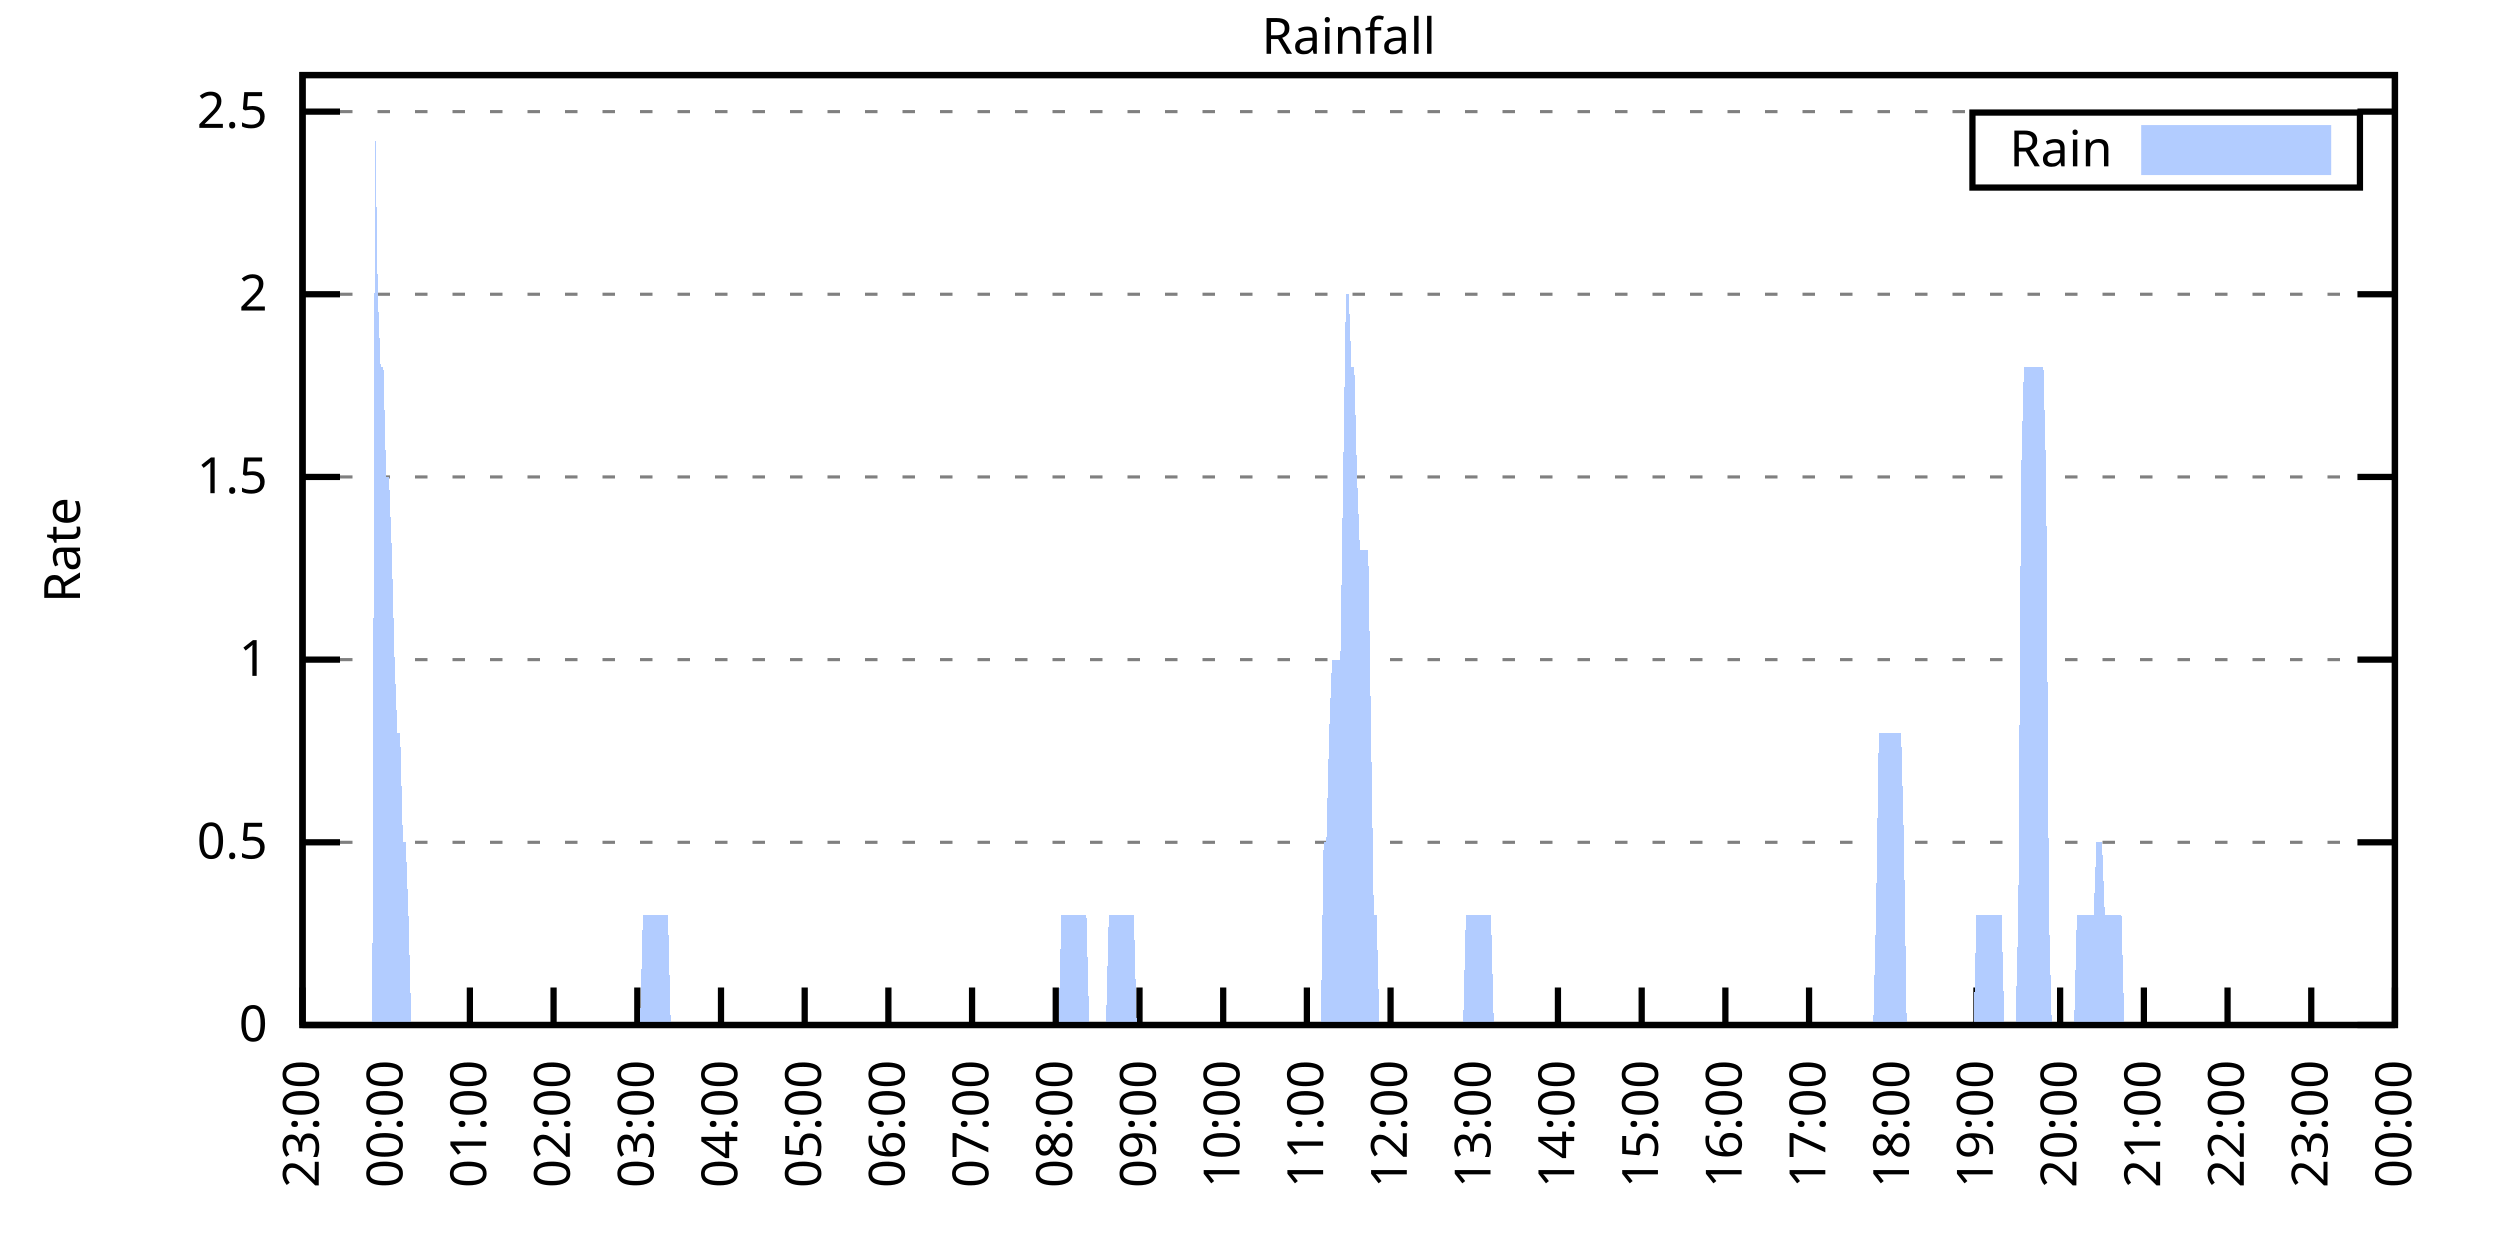
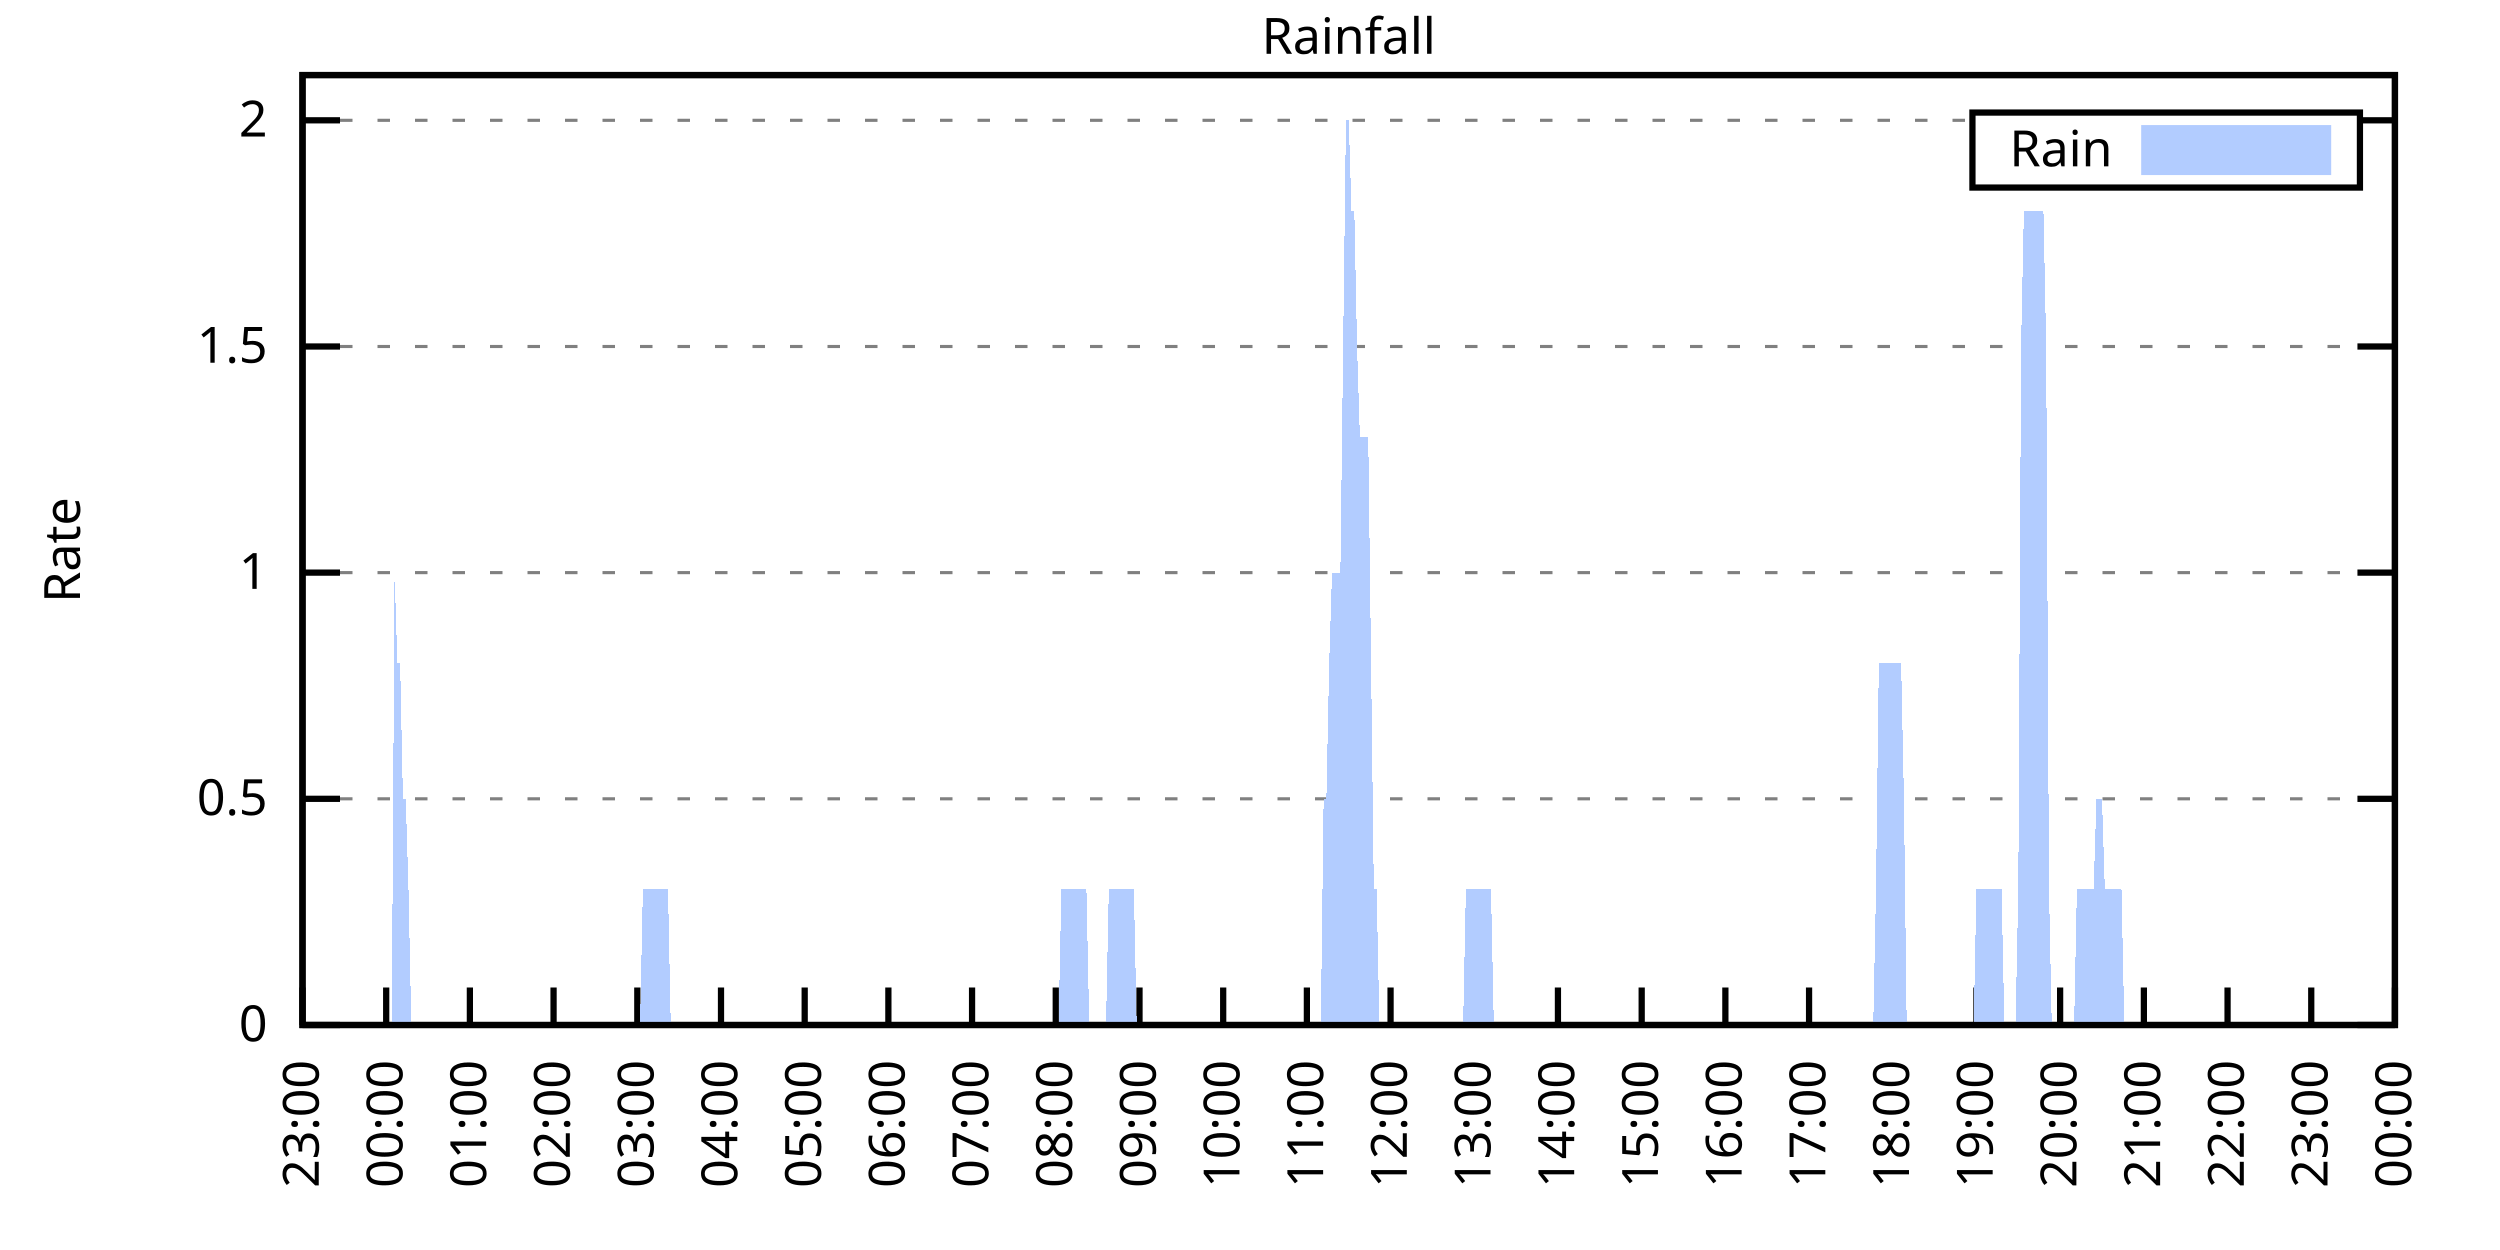
<svg xmlns="http://www.w3.org/2000/svg" xmlns:xlink="http://www.w3.org/1999/xlink" width="400" height="200" viewBox="0 0 400 200">
  <g id="gnuplot_canvas">
    <rect x="0" y="0" width="400" height="200" fill="none" />
    <defs>
      <circle id="gpDot" r="0.5" stroke-width="0.5" stroke="currentColor" />
      <path id="gpPt0" stroke-width="0.333" stroke="currentColor" d="M-1,0 h2 M0,-1 v2" />
      <path id="gpPt1" stroke-width="0.333" stroke="currentColor" d="M-1,-1 L1,1 M1,-1 L-1,1" />
      <path id="gpPt2" stroke-width="0.333" stroke="currentColor" d="M-1,0 L1,0 M0,-1 L0,1 M-1,-1 L1,1 M-1,1 L1,-1" />
      <rect id="gpPt3" stroke-width="0.333" stroke="currentColor" x="-1" y="-1" width="2" height="2" />
      <rect id="gpPt4" stroke-width="0.333" stroke="currentColor" fill="currentColor" x="-1" y="-1" width="2" height="2" />
      <circle id="gpPt5" stroke-width="0.333" stroke="currentColor" cx="0" cy="0" r="1" />
      <use xlink:href="#gpPt5" id="gpPt6" fill="currentColor" stroke="none" />
      <path id="gpPt7" stroke-width="0.333" stroke="currentColor" d="M0,-1.33 L-1.33,0.67 L1.33,0.67 z" />
      <use xlink:href="#gpPt7" id="gpPt8" fill="currentColor" stroke="none" />
      <use xlink:href="#gpPt7" id="gpPt9" stroke="currentColor" transform="rotate(180)" />
      <use xlink:href="#gpPt9" id="gpPt10" fill="currentColor" stroke="none" />
      <use xlink:href="#gpPt3" id="gpPt11" stroke="currentColor" transform="rotate(45)" />
      <use xlink:href="#gpPt11" id="gpPt12" fill="currentColor" stroke="none" />
      <path id="gpPt13" stroke-width="0.333" stroke="currentColor" d="M0,1.330 L1.265,0.411 L0.782,-1.067 L-0.782,-1.076 L-1.265,0.411 z" />
      <use xlink:href="#gpPt13" id="gpPt14" fill="currentColor" stroke="none" />
      <filter id="textbox" filterUnits="objectBoundingBox" x="0" y="0" height="1" width="1">
        <feFlood flood-color="white" flood-opacity="1" result="bgnd" />
        <feComposite in="SourceGraphic" in2="bgnd" operator="atop" />
      </filter>
      <filter id="greybox" filterUnits="objectBoundingBox" x="0" y="0" height="1" width="1">
        <feFlood flood-color="lightgrey" flood-opacity="1" result="grey" />
        <feComposite in="SourceGraphic" in2="grey" operator="atop" />
      </filter>
    </defs>
    <g fill="none" color="white" stroke="currentColor" stroke-width="1.00" stroke-linecap="butt" stroke-linejoin="miter">
</g>
    <g fill="none" color="black" stroke="currentColor" stroke-width="1.00" stroke-linecap="butt" stroke-linejoin="miter">
      <g stroke="none" shape-rendering="crispEdges">
        <polygon fill="rgb(255, 255, 255)" points="48.40,164.00 383.18,164.00 383.18,12.02 48.40,12.02 " />
      </g>
    </g>
    <g fill="none" color="black" stroke="currentColor" stroke-width="1.00" stroke-linecap="butt" stroke-linejoin="miter">
</g>
    <g fill="none" color="black" stroke="black" stroke-width="0.50" stroke-linecap="butt" stroke-linejoin="miter">
</g>
    <g fill="none" color="gray" stroke="currentColor" stroke-width="0.50" stroke-linecap="butt" stroke-linejoin="miter">
      <path stroke="gray" stroke-dasharray="2,4" class="gridline" d="M48.40,164.00 L383.19,164.00  " />
    </g>
    <g fill="none" color="gray" stroke="gray" stroke-width="1.00" stroke-linecap="butt" stroke-linejoin="miter">
</g>
    <g fill="none" color="black" stroke="currentColor" stroke-width="1.00" stroke-linecap="butt" stroke-linejoin="miter">
      <path stroke="black" d="M48.40,164.00 L54.40,164.00 M383.19,164.00 L377.19,164.00  " />
      <g transform="translate(42.80,166.60)" stroke="none" fill="black" font-family="Sans" font-size="8.00" text-anchor="end">
        <text>
          <tspan font-family="Sans"> 0</tspan>
        </text>
      </g>
    </g>
    <g fill="none" color="black" stroke="currentColor" stroke-width="1.00" stroke-linecap="butt" stroke-linejoin="miter">
</g>
    <g fill="none" color="black" stroke="black" stroke-width="0.50" stroke-linecap="butt" stroke-linejoin="miter">
</g>
    <g fill="none" color="gray" stroke="currentColor" stroke-width="0.50" stroke-linecap="butt" stroke-linejoin="miter">
-       <path stroke="gray" stroke-dasharray="2,4" class="gridline" d="M48.40,134.77 L383.19,134.77  " />
-     </g>
-     <g fill="none" color="gray" stroke="gray" stroke-width="1.00" stroke-linecap="butt" stroke-linejoin="miter">
- </g>
-     <g fill="none" color="black" stroke="currentColor" stroke-width="1.00" stroke-linecap="butt" stroke-linejoin="miter">
-       <path stroke="black" d="M48.40,134.77 L54.40,134.77 M383.19,134.77 L377.19,134.77  " />
-       <g transform="translate(42.80,137.37)" stroke="none" fill="black" font-family="Sans" font-size="8.00" text-anchor="end">
+       <path stroke="gray" stroke-dasharray="2,4" class="gridline" d="M48.40,127.81 L383.19,127.81  " />
+     </g>
+     <g fill="none" color="gray" stroke="gray" stroke-width="1.00" stroke-linecap="butt" stroke-linejoin="miter">
+ </g>
+     <g fill="none" color="black" stroke="currentColor" stroke-width="1.00" stroke-linecap="butt" stroke-linejoin="miter">
+       <path stroke="black" d="M48.40,127.81 L54.40,127.81 M383.19,127.81 L377.19,127.81  " />
+       <g transform="translate(42.80,130.41)" stroke="none" fill="black" font-family="Sans" font-size="8.00" text-anchor="end">
        <text>
          <tspan font-family="Sans"> 0.5</tspan>
        </text>
      </g>
    </g>
    <g fill="none" color="black" stroke="currentColor" stroke-width="1.00" stroke-linecap="butt" stroke-linejoin="miter">
</g>
    <g fill="none" color="black" stroke="black" stroke-width="0.50" stroke-linecap="butt" stroke-linejoin="miter">
</g>
    <g fill="none" color="gray" stroke="currentColor" stroke-width="0.50" stroke-linecap="butt" stroke-linejoin="miter">
-       <path stroke="gray" stroke-dasharray="2,4" class="gridline" d="M48.40,105.54 L383.19,105.54  " />
-     </g>
-     <g fill="none" color="gray" stroke="gray" stroke-width="1.00" stroke-linecap="butt" stroke-linejoin="miter">
- </g>
-     <g fill="none" color="black" stroke="currentColor" stroke-width="1.00" stroke-linecap="butt" stroke-linejoin="miter">
-       <path stroke="black" d="M48.40,105.54 L54.40,105.54 M383.19,105.54 L377.19,105.54  " />
-       <g transform="translate(42.80,108.14)" stroke="none" fill="black" font-family="Sans" font-size="8.00" text-anchor="end">
+       <path stroke="gray" stroke-dasharray="2,4" class="gridline" d="M48.40,91.62 L383.19,91.62  " />
+     </g>
+     <g fill="none" color="gray" stroke="gray" stroke-width="1.00" stroke-linecap="butt" stroke-linejoin="miter">
+ </g>
+     <g fill="none" color="black" stroke="currentColor" stroke-width="1.00" stroke-linecap="butt" stroke-linejoin="miter">
+       <path stroke="black" d="M48.40,91.62 L54.40,91.62 M383.19,91.62 L377.19,91.62  " />
+       <g transform="translate(42.80,94.22)" stroke="none" fill="black" font-family="Sans" font-size="8.00" text-anchor="end">
        <text>
          <tspan font-family="Sans"> 1</tspan>
        </text>
      </g>
    </g>
    <g fill="none" color="black" stroke="currentColor" stroke-width="1.00" stroke-linecap="butt" stroke-linejoin="miter">
</g>
    <g fill="none" color="black" stroke="black" stroke-width="0.50" stroke-linecap="butt" stroke-linejoin="miter">
</g>
    <g fill="none" color="gray" stroke="currentColor" stroke-width="0.50" stroke-linecap="butt" stroke-linejoin="miter">
-       <path stroke="gray" stroke-dasharray="2,4" class="gridline" d="M48.40,76.31 L383.19,76.31  " />
-     </g>
-     <g fill="none" color="gray" stroke="gray" stroke-width="1.00" stroke-linecap="butt" stroke-linejoin="miter">
- </g>
-     <g fill="none" color="black" stroke="currentColor" stroke-width="1.00" stroke-linecap="butt" stroke-linejoin="miter">
-       <path stroke="black" d="M48.40,76.31 L54.40,76.31 M383.19,76.31 L377.19,76.31  " />
-       <g transform="translate(42.80,78.91)" stroke="none" fill="black" font-family="Sans" font-size="8.00" text-anchor="end">
+       <path stroke="gray" stroke-dasharray="2,4" class="gridline" d="M48.40,55.44 L383.19,55.44  " />
+     </g>
+     <g fill="none" color="gray" stroke="gray" stroke-width="1.00" stroke-linecap="butt" stroke-linejoin="miter">
+ </g>
+     <g fill="none" color="black" stroke="currentColor" stroke-width="1.00" stroke-linecap="butt" stroke-linejoin="miter">
+       <path stroke="black" d="M48.40,55.44 L54.40,55.44 M383.19,55.44 L377.19,55.44  " />
+       <g transform="translate(42.80,58.04)" stroke="none" fill="black" font-family="Sans" font-size="8.00" text-anchor="end">
        <text>
          <tspan font-family="Sans"> 1.5</tspan>
        </text>
      </g>
    </g>
    <g fill="none" color="black" stroke="currentColor" stroke-width="1.00" stroke-linecap="butt" stroke-linejoin="miter">
</g>
    <g fill="none" color="black" stroke="black" stroke-width="0.50" stroke-linecap="butt" stroke-linejoin="miter">
</g>
    <g fill="none" color="gray" stroke="currentColor" stroke-width="0.50" stroke-linecap="butt" stroke-linejoin="miter">
-       <path stroke="gray" stroke-dasharray="2,4" class="gridline" d="M48.40,47.08 L383.19,47.08  " />
-     </g>
-     <g fill="none" color="gray" stroke="gray" stroke-width="1.00" stroke-linecap="butt" stroke-linejoin="miter">
- </g>
-     <g fill="none" color="black" stroke="currentColor" stroke-width="1.00" stroke-linecap="butt" stroke-linejoin="miter">
-       <path stroke="black" d="M48.40,47.08 L54.40,47.08 M383.19,47.08 L377.19,47.08  " />
-       <g transform="translate(42.80,49.68)" stroke="none" fill="black" font-family="Sans" font-size="8.00" text-anchor="end">
+       <path stroke="gray" stroke-dasharray="2,4" class="gridline" d="M48.40,19.25 L315.59,19.25 M377.59,19.25 L383.19,19.25  " />
+     </g>
+     <g fill="none" color="gray" stroke="gray" stroke-width="1.00" stroke-linecap="butt" stroke-linejoin="miter">
+ </g>
+     <g fill="none" color="black" stroke="currentColor" stroke-width="1.00" stroke-linecap="butt" stroke-linejoin="miter">
+       <path stroke="black" d="M48.40,19.25 L54.40,19.25 M383.19,19.25 L377.19,19.25  " />
+       <g transform="translate(42.80,21.85)" stroke="none" fill="black" font-family="Sans" font-size="8.00" text-anchor="end">
        <text>
          <tspan font-family="Sans"> 2</tspan>
-         </text>
-       </g>
-     </g>
-     <g fill="none" color="black" stroke="currentColor" stroke-width="1.00" stroke-linecap="butt" stroke-linejoin="miter">
- </g>
-     <g fill="none" color="black" stroke="black" stroke-width="0.50" stroke-linecap="butt" stroke-linejoin="miter">
- </g>
-     <g fill="none" color="gray" stroke="currentColor" stroke-width="0.50" stroke-linecap="butt" stroke-linejoin="miter">
-       <path stroke="gray" stroke-dasharray="2,4" class="gridline" d="M48.40,17.86 L383.19,17.86  " />
-     </g>
-     <g fill="none" color="gray" stroke="gray" stroke-width="1.00" stroke-linecap="butt" stroke-linejoin="miter">
- </g>
-     <g fill="none" color="black" stroke="currentColor" stroke-width="1.00" stroke-linecap="butt" stroke-linejoin="miter">
-       <path stroke="black" d="M48.40,17.86 L54.40,17.86 M383.19,17.86 L377.19,17.86  " />
-       <g transform="translate(42.80,20.46)" stroke="none" fill="black" font-family="Sans" font-size="8.00" text-anchor="end">
-         <text>
-           <tspan font-family="Sans"> 2.5</tspan>
        </text>
      </g>
    </g>
    <g fill="none" color="black" stroke="currentColor" stroke-width="1.00" stroke-linecap="butt" stroke-linejoin="miter">
      <path stroke="black" d="M48.40,164.00 L48.40,158.00  " />
      <g transform="translate(51.00,169.60) rotate(270.00)" stroke="none" fill="black" font-family="Sans" font-size="8.00" text-anchor="end">
        <text>
          <tspan font-family="Sans">23:00</tspan>
        </text>
      </g>
    </g>
    <g fill="none" color="black" stroke="currentColor" stroke-width="1.00" stroke-linecap="butt" stroke-linejoin="miter">
      <path stroke="black" d="M61.79,164.00 L61.79,158.00  " />
      <g transform="translate(64.39,169.60) rotate(270.00)" stroke="none" fill="black" font-family="Sans" font-size="8.00" text-anchor="end">
        <text>
          <tspan font-family="Sans">00:00</tspan>
        </text>
      </g>
    </g>
    <g fill="none" color="black" stroke="currentColor" stroke-width="1.00" stroke-linecap="butt" stroke-linejoin="miter">
      <path stroke="black" d="M75.18,164.00 L75.18,158.00  " />
      <g transform="translate(77.78,169.60) rotate(270.00)" stroke="none" fill="black" font-family="Sans" font-size="8.00" text-anchor="end">
        <text>
          <tspan font-family="Sans">01:00</tspan>
        </text>
      </g>
    </g>
    <g fill="none" color="black" stroke="currentColor" stroke-width="1.00" stroke-linecap="butt" stroke-linejoin="miter">
      <path stroke="black" d="M88.57,164.00 L88.57,158.00  " />
      <g transform="translate(91.17,169.60) rotate(270.00)" stroke="none" fill="black" font-family="Sans" font-size="8.00" text-anchor="end">
        <text>
          <tspan font-family="Sans">02:00</tspan>
        </text>
      </g>
    </g>
    <g fill="none" color="black" stroke="currentColor" stroke-width="1.00" stroke-linecap="butt" stroke-linejoin="miter">
      <path stroke="black" d="M101.97,164.00 L101.97,158.00  " />
      <g transform="translate(104.57,169.60) rotate(270.00)" stroke="none" fill="black" font-family="Sans" font-size="8.00" text-anchor="end">
        <text>
          <tspan font-family="Sans">03:00</tspan>
        </text>
      </g>
    </g>
    <g fill="none" color="black" stroke="currentColor" stroke-width="1.00" stroke-linecap="butt" stroke-linejoin="miter">
      <path stroke="black" d="M115.36,164.00 L115.36,158.00  " />
      <g transform="translate(117.96,169.60) rotate(270.00)" stroke="none" fill="black" font-family="Sans" font-size="8.00" text-anchor="end">
        <text>
          <tspan font-family="Sans">04:00</tspan>
        </text>
      </g>
    </g>
    <g fill="none" color="black" stroke="currentColor" stroke-width="1.00" stroke-linecap="butt" stroke-linejoin="miter">
      <path stroke="black" d="M128.75,164.00 L128.75,158.00  " />
      <g transform="translate(131.35,169.60) rotate(270.00)" stroke="none" fill="black" font-family="Sans" font-size="8.00" text-anchor="end">
        <text>
          <tspan font-family="Sans">05:00</tspan>
        </text>
      </g>
    </g>
    <g fill="none" color="black" stroke="currentColor" stroke-width="1.00" stroke-linecap="butt" stroke-linejoin="miter">
      <path stroke="black" d="M142.14,164.00 L142.14,158.00  " />
      <g transform="translate(144.74,169.60) rotate(270.00)" stroke="none" fill="black" font-family="Sans" font-size="8.00" text-anchor="end">
        <text>
          <tspan font-family="Sans">06:00</tspan>
        </text>
      </g>
    </g>
    <g fill="none" color="black" stroke="currentColor" stroke-width="1.00" stroke-linecap="butt" stroke-linejoin="miter">
      <path stroke="black" d="M155.53,164.00 L155.53,158.00  " />
      <g transform="translate(158.13,169.60) rotate(270.00)" stroke="none" fill="black" font-family="Sans" font-size="8.00" text-anchor="end">
        <text>
          <tspan font-family="Sans">07:00</tspan>
        </text>
      </g>
    </g>
    <g fill="none" color="black" stroke="currentColor" stroke-width="1.00" stroke-linecap="butt" stroke-linejoin="miter">
      <path stroke="black" d="M168.92,164.00 L168.92,158.00  " />
      <g transform="translate(171.52,169.60) rotate(270.00)" stroke="none" fill="black" font-family="Sans" font-size="8.00" text-anchor="end">
        <text>
          <tspan font-family="Sans">08:00</tspan>
        </text>
      </g>
    </g>
    <g fill="none" color="black" stroke="currentColor" stroke-width="1.00" stroke-linecap="butt" stroke-linejoin="miter">
      <path stroke="black" d="M182.32,164.00 L182.32,158.00  " />
      <g transform="translate(184.92,169.60) rotate(270.00)" stroke="none" fill="black" font-family="Sans" font-size="8.00" text-anchor="end">
        <text>
          <tspan font-family="Sans">09:00</tspan>
        </text>
      </g>
    </g>
    <g fill="none" color="black" stroke="currentColor" stroke-width="1.00" stroke-linecap="butt" stroke-linejoin="miter">
      <path stroke="black" d="M195.71,164.00 L195.71,158.00  " />
      <g transform="translate(198.31,169.60) rotate(270.00)" stroke="none" fill="black" font-family="Sans" font-size="8.00" text-anchor="end">
        <text>
          <tspan font-family="Sans">10:00</tspan>
        </text>
      </g>
    </g>
    <g fill="none" color="black" stroke="currentColor" stroke-width="1.00" stroke-linecap="butt" stroke-linejoin="miter">
      <path stroke="black" d="M209.10,164.00 L209.10,158.00  " />
      <g transform="translate(211.70,169.60) rotate(270.00)" stroke="none" fill="black" font-family="Sans" font-size="8.00" text-anchor="end">
        <text>
          <tspan font-family="Sans">11:00</tspan>
        </text>
      </g>
    </g>
    <g fill="none" color="black" stroke="currentColor" stroke-width="1.00" stroke-linecap="butt" stroke-linejoin="miter">
      <path stroke="black" d="M222.49,164.00 L222.49,158.00  " />
      <g transform="translate(225.09,169.60) rotate(270.00)" stroke="none" fill="black" font-family="Sans" font-size="8.00" text-anchor="end">
        <text>
          <tspan font-family="Sans">12:00</tspan>
        </text>
      </g>
    </g>
    <g fill="none" color="black" stroke="currentColor" stroke-width="1.00" stroke-linecap="butt" stroke-linejoin="miter">
      <path stroke="black" d="M235.88,164.00 L235.88,158.00  " />
      <g transform="translate(238.48,169.60) rotate(270.00)" stroke="none" fill="black" font-family="Sans" font-size="8.00" text-anchor="end">
        <text>
          <tspan font-family="Sans">13:00</tspan>
        </text>
      </g>
    </g>
    <g fill="none" color="black" stroke="currentColor" stroke-width="1.00" stroke-linecap="butt" stroke-linejoin="miter">
      <path stroke="black" d="M249.27,164.00 L249.27,158.00  " />
      <g transform="translate(251.87,169.60) rotate(270.00)" stroke="none" fill="black" font-family="Sans" font-size="8.00" text-anchor="end">
        <text>
          <tspan font-family="Sans">14:00</tspan>
        </text>
      </g>
    </g>
    <g fill="none" color="black" stroke="currentColor" stroke-width="1.00" stroke-linecap="butt" stroke-linejoin="miter">
      <path stroke="black" d="M262.67,164.00 L262.67,158.00  " />
      <g transform="translate(265.27,169.60) rotate(270.00)" stroke="none" fill="black" font-family="Sans" font-size="8.00" text-anchor="end">
        <text>
          <tspan font-family="Sans">15:00</tspan>
        </text>
      </g>
    </g>
    <g fill="none" color="black" stroke="currentColor" stroke-width="1.00" stroke-linecap="butt" stroke-linejoin="miter">
      <path stroke="black" d="M276.06,164.00 L276.06,158.00  " />
      <g transform="translate(278.66,169.60) rotate(270.00)" stroke="none" fill="black" font-family="Sans" font-size="8.00" text-anchor="end">
        <text>
          <tspan font-family="Sans">16:00</tspan>
        </text>
      </g>
    </g>
    <g fill="none" color="black" stroke="currentColor" stroke-width="1.00" stroke-linecap="butt" stroke-linejoin="miter">
      <path stroke="black" d="M289.45,164.00 L289.45,158.00  " />
      <g transform="translate(292.05,169.60) rotate(270.00)" stroke="none" fill="black" font-family="Sans" font-size="8.00" text-anchor="end">
        <text>
          <tspan font-family="Sans">17:00</tspan>
        </text>
      </g>
    </g>
    <g fill="none" color="black" stroke="currentColor" stroke-width="1.00" stroke-linecap="butt" stroke-linejoin="miter">
      <path stroke="black" d="M302.84,164.00 L302.84,158.00  " />
      <g transform="translate(305.44,169.60) rotate(270.00)" stroke="none" fill="black" font-family="Sans" font-size="8.00" text-anchor="end">
        <text>
          <tspan font-family="Sans">18:00</tspan>
        </text>
      </g>
    </g>
    <g fill="none" color="black" stroke="currentColor" stroke-width="1.00" stroke-linecap="butt" stroke-linejoin="miter">
      <path stroke="black" d="M316.23,164.00 L316.23,158.00  " />
      <g transform="translate(318.83,169.60) rotate(270.00)" stroke="none" fill="black" font-family="Sans" font-size="8.00" text-anchor="end">
        <text>
          <tspan font-family="Sans">19:00</tspan>
        </text>
      </g>
    </g>
    <g fill="none" color="black" stroke="currentColor" stroke-width="1.00" stroke-linecap="butt" stroke-linejoin="miter">
      <path stroke="black" d="M329.62,164.00 L329.62,158.00  " />
      <g transform="translate(332.22,169.60) rotate(270.00)" stroke="none" fill="black" font-family="Sans" font-size="8.00" text-anchor="end">
        <text>
          <tspan font-family="Sans">20:00</tspan>
        </text>
      </g>
    </g>
    <g fill="none" color="black" stroke="currentColor" stroke-width="1.00" stroke-linecap="butt" stroke-linejoin="miter">
      <path stroke="black" d="M343.02,164.00 L343.02,158.00  " />
      <g transform="translate(345.62,169.60) rotate(270.00)" stroke="none" fill="black" font-family="Sans" font-size="8.00" text-anchor="end">
        <text>
          <tspan font-family="Sans">21:00</tspan>
        </text>
      </g>
    </g>
    <g fill="none" color="black" stroke="currentColor" stroke-width="1.00" stroke-linecap="butt" stroke-linejoin="miter">
      <path stroke="black" d="M356.41,164.00 L356.41,158.00  " />
      <g transform="translate(359.01,169.60) rotate(270.00)" stroke="none" fill="black" font-family="Sans" font-size="8.00" text-anchor="end">
        <text>
          <tspan font-family="Sans">22:00</tspan>
        </text>
      </g>
    </g>
    <g fill="none" color="black" stroke="currentColor" stroke-width="1.00" stroke-linecap="butt" stroke-linejoin="miter">
      <path stroke="black" d="M369.80,164.00 L369.80,158.00  " />
      <g transform="translate(372.40,169.60) rotate(270.00)" stroke="none" fill="black" font-family="Sans" font-size="8.00" text-anchor="end">
        <text>
          <tspan font-family="Sans">23:00</tspan>
        </text>
      </g>
    </g>
    <g fill="none" color="black" stroke="currentColor" stroke-width="1.00" stroke-linecap="butt" stroke-linejoin="miter">
      <path stroke="black" d="M383.19,164.00 L383.19,158.00  " />
      <g transform="translate(385.79,169.60) rotate(270.00)" stroke="none" fill="black" font-family="Sans" font-size="8.00" text-anchor="end">
        <text>
          <tspan font-family="Sans">00:00</tspan>
        </text>
      </g>
    </g>
    <g fill="none" color="black" stroke="currentColor" stroke-width="1.00" stroke-linecap="butt" stroke-linejoin="miter">
</g>
    <g fill="none" color="black" stroke="currentColor" stroke-width="1.00" stroke-linecap="butt" stroke-linejoin="miter">
      <path stroke="black" d="M48.40,12.01 L48.40,164.00 L383.19,164.00 L383.19,12.01 L48.40,12.01 Z  " />
    </g>
    <g fill="none" color="black" stroke="currentColor" stroke-width="1.00" stroke-linecap="butt" stroke-linejoin="miter">
</g>
    <g fill="none" color="black" stroke="currentColor" stroke-width="1.00" stroke-linecap="butt" stroke-linejoin="miter">
      <path stroke="black" d="M315.59,30.01 L315.59,18.01 L377.59,18.01 L377.59,30.01 L315.59,30.01 Z  " />
    </g>
    <g id="Rainfall_plot_1">
      <g fill="none" color="white" stroke="black" stroke-width="2.00" stroke-linecap="butt" stroke-linejoin="miter">
</g>
      <g fill="none" color="black" stroke="currentColor" stroke-width="2.00" stroke-linecap="butt" stroke-linejoin="miter">
        <g transform="translate(337.99,26.61)" stroke="none" fill="black" font-family="Sans" font-size="8.00" text-anchor="end">
          <text>
            <tspan font-family="Sans">Rain</tspan>
          </text>
        </g>
      </g>
      <g fill="none" color="black" stroke="currentColor" stroke-width="2.00" stroke-linecap="butt" stroke-linejoin="miter">
        <g stroke="none" shape-rendering="crispEdges">
          <polygon fill="rgb(178, 204, 255)" points="343.59,27.01 371.99,27.01 371.99,21.01 343.59,21.01 " />
        </g>
        <path stroke="rgb(178, 204, 255)" d="M343.59,27.01 L371.99,27.01 L371.99,21.01 L343.59,21.01 L343.59,27.01 Z  " />
      </g>
      <g fill="none" color="black" stroke="currentColor" stroke-width="2.00" stroke-linecap="butt" stroke-linejoin="miter">
        <g stroke="none" shape-rendering="crispEdges">
-           <polygon fill="rgb(178, 204, 255)" points="55.54,164.00 55.99,164.00 56.43,164.00 56.88,164.00 57.33,164.00 57.77,164.00 58.22,164.00 58.67,164.00 59.11,164.00 59.56,164.00 60.01,17.86 60.45,47.08 60.90,58.78 61.35,58.78 61.79,76.31 62.24,76.31 62.68,88.00 63.13,105.54 63.58,117.23 64.02,117.23 64.47,134.77 64.92,134.77 65.36,146.46 65.81,164.00 66.26,164.00 66.70,164.00 67.15,164.00 67.59,164.00 68.04,164.00 68.49,164.00 68.93,164.00 69.38,164.00 69.83,164.00 70.27,164.00 70.72,164.00 71.17,164.00 71.61,164.00 72.06,164.00 72.50,164.00 72.95,164.00 73.40,164.00 73.84,164.00 74.29,164.00 74.74,164.00 75.18,164.00 75.63,164.00 76.08,164.00 76.52,164.00 76.97,164.00 77.42,164.00 77.86,164.00 78.31,164.00 78.75,164.00 79.20,164.00 79.65,164.00 80.09,164.00 80.54,164.00 80.99,164.00 81.43,164.00 81.88,164.00 82.33,164.00 82.77,164.00 83.22,164.00 83.66,164.00 84.11,164.00 84.56,164.00 85.00,164.00 85.45,164.00 85.90,164.00 86.34,164.00 86.79,164.00 87.24,164.00 87.68,164.00 88.13,164.00 88.57,164.00 89.02,164.00 89.47,164.00 89.91,164.00 90.36,164.00 90.81,164.00 91.25,164.00 91.70,164.00 92.15,164.00 92.59,164.00 93.04,164.00 93.49,164.00 93.93,164.00 94.38,164.00 94.82,164.00 95.27,164.00 95.72,164.00 96.16,164.00 96.61,164.00 97.06,164.00 97.50,164.00 97.95,164.00 98.40,164.00 98.84,164.00 99.29,164.00 99.73,164.00 100.18,164.00 100.63,164.00 101.07,164.00 101.52,164.00 101.97,164.00 102.41,164.00 102.86,146.46 103.31,146.46 103.75,146.46 104.20,146.46 104.64,146.46 105.09,146.46 105.54,146.46 105.98,146.46 106.43,146.46 106.88,146.46 107.32,164.00 107.77,164.00 108.22,164.00 108.66,164.00 109.11,164.00 109.55,164.00 110.00,164.00 110.45,164.00 110.89,164.00 111.34,164.00 111.79,164.00 112.23,164.00 112.68,164.00 113.13,164.00 113.57,164.00 114.02,164.00 114.47,164.00 114.91,164.00 115.36,164.00 115.80,164.00 116.25,164.00 116.70,164.00 117.14,164.00 117.59,164.00 118.04,164.00 118.48,164.00 118.93,164.00 119.38,164.00 119.82,164.00 120.27,164.00 120.71,164.00 121.16,164.00 121.61,164.00 122.05,164.00 122.50,164.00 122.95,164.00 123.39,164.00 123.84,164.00 124.29,164.00 124.73,164.00 125.18,164.00 125.62,164.00 126.07,164.00 126.52,164.00 126.96,164.00 127.41,164.00 127.86,164.00 128.30,164.00 128.75,164.00 129.20,164.00 129.64,164.00 130.09,164.00 130.54,164.00 130.98,164.00 131.43,164.00 131.87,164.00 132.32,164.00 132.77,164.00 133.21,164.00 133.66,164.00 134.11,164.00 134.55,164.00 135.00,164.00 135.45,164.00 135.89,164.00 136.34,164.00 136.78,164.00 137.23,164.00 137.68,164.00 138.12,164.00 138.57,164.00 139.02,164.00 139.46,164.00 139.91,164.00 140.36,164.00 140.80,164.00 141.25,164.00 141.69,164.00 142.14,164.00 142.59,164.00 143.03,164.00 143.48,164.00 143.93,164.00 144.37,164.00 144.82,164.00 145.27,164.00 145.71,164.00 146.16,164.00 146.61,164.00 147.05,164.00 147.50,164.00 147.94,164.00 148.39,164.00 148.84,164.00 149.28,164.00 149.73,164.00 150.18,164.00 150.62,164.00 151.07,164.00 151.52,164.00 151.96,164.00 152.41,164.00 152.85,164.00 153.30,164.00 153.75,164.00 154.19,164.00 154.64,164.00 155.09,164.00 155.53,164.00 155.98,164.00 156.43,164.00 156.87,164.00 157.32,164.00 157.76,164.00 158.21,164.00 158.66,164.00 159.10,164.00 159.55,164.00 160.00,164.00 160.44,164.00 160.89,164.00 161.34,164.00 161.78,164.00 162.23,164.00 162.67,164.00 163.12,164.00 163.57,164.00 164.01,164.00 164.46,164.00 164.91,164.00 165.35,164.00 165.80,164.00 166.25,164.00 166.69,164.00 167.14,164.00 167.59,164.00 168.03,164.00 168.48,164.00 168.92,164.00 169.37,164.00 169.82,146.46 170.26,146.46 170.71,146.46 171.16,146.46 171.60,146.46 172.05,146.46 172.50,146.46 172.94,146.46 173.39,146.46 173.83,146.46 174.28,164.00 174.73,164.00 175.17,164.00 175.62,164.00 176.07,164.00 176.51,164.00 176.96,164.00 177.41,146.46 177.85,146.46 178.30,146.46 178.74,146.46 179.19,146.46 179.64,146.46 180.08,146.46 180.53,146.46 180.98,146.46 181.42,146.46 181.87,164.00 182.32,164.00 182.76,164.00 183.21,164.00 183.66,164.00 184.10,164.00 184.55,164.00 184.99,164.00 185.44,164.00 185.89,164.00 186.33,164.00 186.78,164.00 187.23,164.00 187.67,164.00 188.12,164.00 188.57,164.00 189.01,164.00 189.46,164.00 189.90,164.00 190.35,164.00 190.80,164.00 191.24,164.00 191.69,164.00 192.14,164.00 192.58,164.00 193.03,164.00 193.48,164.00 193.92,164.00 194.37,164.00 194.81,164.00 195.26,164.00 195.71,164.00 196.15,164.00 196.60,164.00 197.05,164.00 197.49,164.00 197.94,164.00 198.39,164.00 198.83,164.00 199.28,164.00 199.73,164.00 200.17,164.00 200.62,164.00 201.06,164.00 201.51,164.00 201.96,164.00 202.40,164.00 202.85,164.00 203.30,164.00 203.74,164.00 204.19,164.00 204.64,164.00 205.08,164.00 205.53,164.00 205.97,164.00 206.42,164.00 206.87,164.00 207.31,164.00 207.76,164.00 208.21,164.00 208.65,164.00 209.10,164.00 209.55,164.00 209.99,164.00 210.44,164.00 210.88,164.00 211.33,164.00 211.78,134.77 212.22,134.77 212.67,117.23 213.12,105.54 213.56,105.54 214.01,105.54 214.46,105.54 214.90,76.31 215.35,47.08 215.80,47.08 216.24,58.78 216.69,58.78 217.13,76.31 217.58,88.00 218.03,88.00 218.47,88.00 218.92,88.00 219.37,117.23 219.81,146.46 220.26,146.46 220.71,164.00 221.15,164.00 221.60,164.00 222.04,164.00 222.49,164.00 222.94,164.00 223.38,164.00 223.83,164.00 224.28,164.00 224.72,164.00 225.17,164.00 225.62,164.00 226.06,164.00 226.51,164.00 226.95,164.00 227.40,164.00 227.85,164.00 228.29,164.00 228.74,164.00 229.19,164.00 229.63,164.00 230.08,164.00 230.53,164.00 230.97,164.00 231.42,164.00 231.86,164.00 232.31,164.00 232.76,164.00 233.20,164.00 233.65,164.00 234.10,164.00 234.54,146.46 234.99,146.46 235.44,146.46 235.88,146.46 236.33,146.46 236.78,146.46 237.22,146.46 237.67,146.46 238.11,146.46 238.56,146.46 239.01,164.00 239.45,164.00 239.90,164.00 240.35,164.00 240.79,164.00 241.24,164.00 241.69,164.00 242.13,164.00 242.58,164.00 243.02,164.00 243.47,164.00 243.92,164.00 244.36,164.00 244.81,164.00 245.26,164.00 245.70,164.00 246.15,164.00 246.60,164.00 247.04,164.00 247.49,164.00 247.93,164.00 248.38,164.00 248.83,164.00 249.27,164.00 249.72,164.00 250.17,164.00 250.61,164.00 251.06,164.00 251.51,164.00 251.95,164.00 252.40,164.00 252.85,164.00 253.29,164.00 253.74,164.00 254.18,164.00 254.63,164.00 255.08,164.00 255.52,164.00 255.97,164.00 256.42,164.00 256.86,164.00 257.31,164.00 257.76,164.00 258.20,164.00 258.65,164.00 259.09,164.00 259.54,164.00 259.99,164.00 260.43,164.00 260.88,164.00 261.33,164.00 261.77,164.00 262.22,164.00 262.67,164.00 263.11,164.00 263.56,164.00 264.00,164.00 264.45,164.00 264.90,164.00 265.34,164.00 265.79,164.00 266.24,164.00 266.68,164.00 267.13,164.00 267.58,164.00 268.02,164.00 268.47,164.00 268.92,164.00 269.36,164.00 269.81,164.00 270.25,164.00 270.70,164.00 271.15,164.00 271.59,164.00 272.04,164.00 272.49,164.00 272.93,164.00 273.38,164.00 273.83,164.00 274.27,164.00 274.72,164.00 275.16,164.00 275.61,164.00 276.06,164.00 276.50,164.00 276.95,164.00 277.40,164.00 277.84,164.00 278.29,164.00 278.74,164.00 279.18,164.00 279.63,164.00 280.07,164.00 280.52,164.00 280.97,164.00 281.41,164.00 281.86,164.00 282.31,164.00 282.75,164.00 283.20,164.00 283.65,164.00 284.09,164.00 284.54,164.00 284.98,164.00 285.43,164.00 285.88,164.00 286.32,164.00 286.77,164.00 287.22,164.00 287.66,164.00 288.11,164.00 288.56,164.00 289.00,164.00 289.45,164.00 289.90,164.00 290.34,164.00 290.79,164.00 291.23,164.00 291.68,164.00 292.13,164.00 292.57,164.00 293.02,164.00 293.47,164.00 293.91,164.00 294.36,164.00 294.81,164.00 295.25,164.00 295.70,164.00 296.14,164.00 296.59,164.00 297.04,164.00 297.48,164.00 297.93,164.00 298.38,164.00 298.82,164.00 299.27,164.00 299.72,164.00 300.16,146.46 300.61,117.23 301.05,117.23 301.50,117.23 301.95,117.23 302.39,117.23 302.84,117.23 303.29,117.23 303.73,117.23 304.18,117.23 304.63,134.77 305.07,164.00 305.52,164.00 305.97,164.00 306.41,164.00 306.86,164.00 307.30,164.00 307.75,164.00 308.20,164.00 308.64,164.00 309.09,164.00 309.54,164.00 309.98,164.00 310.43,164.00 310.88,164.00 311.32,164.00 311.77,164.00 312.21,164.00 312.66,164.00 313.11,164.00 313.55,164.00 314.00,164.00 314.45,164.00 314.89,164.00 315.34,164.00 315.79,164.00 316.23,146.46 316.68,146.46 317.12,146.46 317.57,146.46 318.02,146.46 318.46,146.46 318.91,146.46 319.36,146.46 319.80,146.46 320.25,146.46 320.70,164.00 321.14,164.00 321.59,164.00 322.04,164.00 322.48,164.00 322.93,146.46 323.37,76.31 323.82,58.78 324.27,58.78 324.71,58.78 325.16,58.78 325.61,58.78 326.05,58.78 326.50,58.78 326.95,58.78 327.39,76.31 327.84,146.46 328.28,164.00 328.73,164.00 329.18,164.00 329.62,164.00 330.07,164.00 330.52,164.00 330.96,164.00 331.41,164.00 331.86,164.00 332.30,146.46 332.75,146.46 333.19,146.46 333.64,146.46 334.09,146.46 334.53,146.46 334.98,146.46 335.43,134.77 335.87,134.77 336.32,134.77 336.77,146.46 337.21,146.46 337.66,146.46 338.10,146.46 338.55,146.46 339.00,146.46 339.44,146.46 339.89,164.00 340.34,164.00 340.78,164.00 341.23,164.00 341.68,164.00 342.12,164.00 342.57,164.00 343.02,164.00 343.46,164.00 343.91,164.00 344.35,164.00 344.80,164.00 345.25,164.00 345.69,164.00 346.14,164.00 346.59,164.00 347.03,164.00 347.48,164.00 347.93,164.00 348.37,164.00 348.82,164.00 349.26,164.00 349.71,164.00 350.16,164.00 350.60,164.00 351.05,164.00 351.50,164.00 351.94,164.00 352.39,164.00 352.84,164.00 353.28,164.00 353.73,164.00 354.17,164.00 354.62,164.00 355.07,164.00 355.51,164.00 355.96,164.00 356.41,164.00 356.85,164.00 357.30,164.00 357.75,164.00 358.19,164.00 358.64,164.00 359.09,164.00 359.53,164.00 359.98,164.00 360.42,164.00 360.87,164.00 361.32,164.00 361.76,164.00 362.21,164.00 362.66,164.00 363.10,164.00 363.55,164.00 364.00,164.00 364.44,164.00 364.89,164.00 365.33,164.00 365.78,164.00 366.23,164.00 366.67,164.00 367.12,164.00 367.57,164.00 368.01,164.00 368.46,164.00 368.91,164.00 369.35,164.00 369.80,164.00 370.24,164.00 370.69,164.00 371.14,164.00 371.58,164.00 372.03,164.00 372.48,164.00 372.92,164.00 373.37,164.00 373.82,164.00 374.26,164.00 374.71,164.00 375.16,164.00 375.60,164.00 376.05,164.00 376.49,164.00 376.49,164.00 55.54,164.00 " />
+           <polygon fill="rgb(178, 204, 255)" points="58.67,164.00 59.11,164.00 59.56,164.00 60.01,164.00 60.45,164.00 60.90,164.00 61.35,164.00 61.79,164.00 62.24,164.00 62.68,164.00 63.13,91.62 63.58,106.10 64.02,106.10 64.47,127.81 64.92,127.81 65.36,142.29 65.81,164.00 66.26,164.00 66.70,164.00 67.15,164.00 67.59,164.00 68.04,164.00 68.49,164.00 68.93,164.00 69.38,164.00 69.83,164.00 70.27,164.00 70.72,164.00 71.17,164.00 71.61,164.00 72.06,164.00 72.50,164.00 72.95,164.00 73.40,164.00 73.84,164.00 74.29,164.00 74.74,164.00 75.18,164.00 75.63,164.00 76.08,164.00 76.52,164.00 76.97,164.00 77.42,164.00 77.86,164.00 78.31,164.00 78.75,164.00 79.20,164.00 79.65,164.00 80.09,164.00 80.54,164.00 80.99,164.00 81.43,164.00 81.88,164.00 82.33,164.00 82.77,164.00 83.22,164.00 83.66,164.00 84.11,164.00 84.56,164.00 85.00,164.00 85.45,164.00 85.90,164.00 86.34,164.00 86.79,164.00 87.24,164.00 87.68,164.00 88.13,164.00 88.57,164.00 89.02,164.00 89.47,164.00 89.91,164.00 90.36,164.00 90.81,164.00 91.25,164.00 91.70,164.00 92.15,164.00 92.59,164.00 93.04,164.00 93.49,164.00 93.93,164.00 94.38,164.00 94.82,164.00 95.27,164.00 95.72,164.00 96.16,164.00 96.61,164.00 97.06,164.00 97.50,164.00 97.95,164.00 98.40,164.00 98.84,164.00 99.29,164.00 99.73,164.00 100.18,164.00 100.63,164.00 101.07,164.00 101.52,164.00 101.97,164.00 102.41,164.00 102.86,142.29 103.31,142.29 103.75,142.29 104.20,142.29 104.64,142.29 105.09,142.29 105.54,142.29 105.98,142.29 106.43,142.29 106.88,142.29 107.32,164.00 107.77,164.00 108.22,164.00 108.66,164.00 109.11,164.00 109.55,164.00 110.00,164.00 110.45,164.00 110.89,164.00 111.34,164.00 111.79,164.00 112.23,164.00 112.68,164.00 113.13,164.00 113.57,164.00 114.02,164.00 114.47,164.00 114.91,164.00 115.36,164.00 115.80,164.00 116.25,164.00 116.70,164.00 117.14,164.00 117.59,164.00 118.04,164.00 118.48,164.00 118.93,164.00 119.38,164.00 119.82,164.00 120.27,164.00 120.71,164.00 121.16,164.00 121.61,164.00 122.05,164.00 122.50,164.00 122.95,164.00 123.39,164.00 123.84,164.00 124.29,164.00 124.73,164.00 125.18,164.00 125.62,164.00 126.07,164.00 126.52,164.00 126.96,164.00 127.41,164.00 127.86,164.00 128.30,164.00 128.75,164.00 129.20,164.00 129.64,164.00 130.09,164.00 130.54,164.00 130.98,164.00 131.43,164.00 131.87,164.00 132.32,164.00 132.77,164.00 133.21,164.00 133.66,164.00 134.11,164.00 134.55,164.00 135.00,164.00 135.45,164.00 135.89,164.00 136.34,164.00 136.78,164.00 137.23,164.00 137.68,164.00 138.12,164.00 138.57,164.00 139.02,164.00 139.46,164.00 139.91,164.00 140.36,164.00 140.80,164.00 141.25,164.00 141.69,164.00 142.14,164.00 142.59,164.00 143.03,164.00 143.48,164.00 143.93,164.00 144.37,164.00 144.82,164.00 145.27,164.00 145.71,164.00 146.16,164.00 146.61,164.00 147.05,164.00 147.50,164.00 147.94,164.00 148.39,164.00 148.84,164.00 149.28,164.00 149.73,164.00 150.18,164.00 150.62,164.00 151.07,164.00 151.52,164.00 151.96,164.00 152.41,164.00 152.85,164.00 153.30,164.00 153.75,164.00 154.19,164.00 154.64,164.00 155.09,164.00 155.53,164.00 155.98,164.00 156.43,164.00 156.87,164.00 157.32,164.00 157.76,164.00 158.21,164.00 158.66,164.00 159.10,164.00 159.55,164.00 160.00,164.00 160.44,164.00 160.89,164.00 161.34,164.00 161.78,164.00 162.23,164.00 162.67,164.00 163.12,164.00 163.57,164.00 164.01,164.00 164.46,164.00 164.91,164.00 165.35,164.00 165.80,164.00 166.25,164.00 166.69,164.00 167.14,164.00 167.59,164.00 168.03,164.00 168.48,164.00 168.92,164.00 169.37,164.00 169.82,142.29 170.26,142.29 170.71,142.29 171.16,142.29 171.60,142.29 172.05,142.29 172.50,142.29 172.94,142.29 173.39,142.29 173.83,142.29 174.28,164.00 174.73,164.00 175.17,164.00 175.62,164.00 176.07,164.00 176.51,164.00 176.96,164.00 177.41,142.29 177.85,142.29 178.30,142.29 178.74,142.29 179.19,142.29 179.64,142.29 180.08,142.29 180.53,142.29 180.98,142.29 181.42,142.29 181.87,164.00 182.32,164.00 182.76,164.00 183.21,164.00 183.66,164.00 184.10,164.00 184.55,164.00 184.99,164.00 185.44,164.00 185.89,164.00 186.33,164.00 186.78,164.00 187.23,164.00 187.67,164.00 188.12,164.00 188.57,164.00 189.01,164.00 189.46,164.00 189.90,164.00 190.35,164.00 190.80,164.00 191.24,164.00 191.69,164.00 192.14,164.00 192.58,164.00 193.03,164.00 193.48,164.00 193.92,164.00 194.37,164.00 194.81,164.00 195.26,164.00 195.71,164.00 196.15,164.00 196.60,164.00 197.05,164.00 197.49,164.00 197.94,164.00 198.39,164.00 198.83,164.00 199.28,164.00 199.73,164.00 200.17,164.00 200.62,164.00 201.06,164.00 201.51,164.00 201.96,164.00 202.40,164.00 202.85,164.00 203.30,164.00 203.74,164.00 204.19,164.00 204.64,164.00 205.08,164.00 205.53,164.00 205.97,164.00 206.42,164.00 206.87,164.00 207.31,164.00 207.76,164.00 208.21,164.00 208.65,164.00 209.10,164.00 209.55,164.00 209.99,164.00 210.44,164.00 210.88,164.00 211.33,164.00 211.78,127.81 212.22,127.81 212.67,106.10 213.12,91.62 213.56,91.62 214.01,91.62 214.46,91.62 214.90,55.44 215.35,19.25 215.80,19.25 216.24,33.72 216.69,33.72 217.13,55.44 217.58,69.91 218.03,69.91 218.47,69.91 218.92,69.91 219.37,106.10 219.81,142.29 220.26,142.29 220.71,164.00 221.15,164.00 221.60,164.00 222.04,164.00 222.49,164.00 222.94,164.00 223.38,164.00 223.83,164.00 224.28,164.00 224.72,164.00 225.17,164.00 225.62,164.00 226.06,164.00 226.51,164.00 226.95,164.00 227.40,164.00 227.85,164.00 228.29,164.00 228.74,164.00 229.19,164.00 229.63,164.00 230.08,164.00 230.53,164.00 230.97,164.00 231.42,164.00 231.86,164.00 232.31,164.00 232.76,164.00 233.20,164.00 233.65,164.00 234.10,164.00 234.54,142.29 234.99,142.29 235.44,142.29 235.88,142.29 236.33,142.29 236.78,142.29 237.22,142.29 237.67,142.29 238.11,142.29 238.56,142.29 239.01,164.00 239.45,164.00 239.90,164.00 240.35,164.00 240.79,164.00 241.24,164.00 241.69,164.00 242.13,164.00 242.58,164.00 243.02,164.00 243.47,164.00 243.92,164.00 244.36,164.00 244.81,164.00 245.26,164.00 245.70,164.00 246.15,164.00 246.60,164.00 247.04,164.00 247.49,164.00 247.93,164.00 248.38,164.00 248.83,164.00 249.27,164.00 249.72,164.00 250.17,164.00 250.61,164.00 251.06,164.00 251.51,164.00 251.95,164.00 252.40,164.00 252.85,164.00 253.29,164.00 253.74,164.00 254.18,164.00 254.63,164.00 255.08,164.00 255.52,164.00 255.97,164.00 256.42,164.00 256.86,164.00 257.31,164.00 257.76,164.00 258.20,164.00 258.65,164.00 259.09,164.00 259.54,164.00 259.99,164.00 260.43,164.00 260.88,164.00 261.33,164.00 261.77,164.00 262.22,164.00 262.67,164.00 263.11,164.00 263.56,164.00 264.00,164.00 264.45,164.00 264.90,164.00 265.34,164.00 265.79,164.00 266.24,164.00 266.68,164.00 267.13,164.00 267.58,164.00 268.02,164.00 268.47,164.00 268.92,164.00 269.36,164.00 269.81,164.00 270.25,164.00 270.70,164.00 271.15,164.00 271.59,164.00 272.04,164.00 272.49,164.00 272.93,164.00 273.38,164.00 273.83,164.00 274.27,164.00 274.72,164.00 275.16,164.00 275.61,164.00 276.06,164.00 276.50,164.00 276.95,164.00 277.40,164.00 277.84,164.00 278.29,164.00 278.74,164.00 279.18,164.00 279.63,164.00 280.07,164.00 280.52,164.00 280.97,164.00 281.41,164.00 281.86,164.00 282.31,164.00 282.75,164.00 283.20,164.00 283.65,164.00 284.09,164.00 284.54,164.00 284.98,164.00 285.43,164.00 285.88,164.00 286.32,164.00 286.77,164.00 287.22,164.00 287.66,164.00 288.11,164.00 288.56,164.00 289.00,164.00 289.45,164.00 289.90,164.00 290.34,164.00 290.79,164.00 291.23,164.00 291.68,164.00 292.13,164.00 292.57,164.00 293.02,164.00 293.47,164.00 293.91,164.00 294.36,164.00 294.81,164.00 295.25,164.00 295.70,164.00 296.14,164.00 296.59,164.00 297.04,164.00 297.48,164.00 297.93,164.00 298.38,164.00 298.82,164.00 299.27,164.00 299.72,164.00 300.16,142.29 300.61,106.10 301.05,106.10 301.50,106.10 301.95,106.10 302.39,106.10 302.84,106.10 303.29,106.10 303.73,106.10 304.18,106.10 304.63,127.81 305.07,164.00 305.52,164.00 305.97,164.00 306.41,164.00 306.86,164.00 307.30,164.00 307.75,164.00 308.20,164.00 308.64,164.00 309.09,164.00 309.54,164.00 309.98,164.00 310.43,164.00 310.88,164.00 311.32,164.00 311.77,164.00 312.21,164.00 312.66,164.00 313.11,164.00 313.55,164.00 314.00,164.00 314.45,164.00 314.89,164.00 315.34,164.00 315.79,164.00 316.23,142.29 316.68,142.29 317.12,142.29 317.57,142.29 318.02,142.29 318.46,142.29 318.91,142.29 319.36,142.29 319.80,142.29 320.25,142.29 320.70,164.00 321.14,164.00 321.59,164.00 322.04,164.00 322.48,164.00 322.93,142.29 323.37,55.44 323.82,33.72 324.27,33.72 324.71,33.72 325.16,33.72 325.61,33.72 326.05,33.72 326.50,33.72 326.95,33.72 327.39,55.44 327.84,142.29 328.28,164.00 328.73,164.00 329.18,164.00 329.62,164.00 330.07,164.00 330.52,164.00 330.96,164.00 331.41,164.00 331.86,164.00 332.30,142.29 332.75,142.29 333.19,142.29 333.64,142.29 334.09,142.29 334.53,142.29 334.98,142.29 335.43,127.81 335.87,127.81 336.32,127.81 336.77,142.29 337.21,142.29 337.66,142.29 338.10,142.29 338.55,142.29 339.00,142.29 339.44,142.29 339.89,164.00 340.34,164.00 340.78,164.00 341.23,164.00 341.68,164.00 342.12,164.00 342.57,164.00 343.02,164.00 343.46,164.00 343.91,164.00 344.35,164.00 344.80,164.00 345.25,164.00 345.69,164.00 346.14,164.00 346.59,164.00 347.03,164.00 347.48,164.00 347.93,164.00 348.37,164.00 348.82,164.00 349.26,164.00 349.71,164.00 350.16,164.00 350.60,164.00 351.05,164.00 351.50,164.00 351.94,164.00 352.39,164.00 352.84,164.00 353.28,164.00 353.73,164.00 354.17,164.00 354.62,164.00 355.07,164.00 355.51,164.00 355.96,164.00 356.41,164.00 356.85,164.00 357.30,164.00 357.75,164.00 358.19,164.00 358.64,164.00 359.09,164.00 359.53,164.00 359.98,164.00 360.42,164.00 360.87,164.00 361.32,164.00 361.76,164.00 362.21,164.00 362.66,164.00 363.10,164.00 363.55,164.00 364.00,164.00 364.44,164.00 364.89,164.00 365.33,164.00 365.78,164.00 366.23,164.00 366.67,164.00 367.12,164.00 367.57,164.00 368.01,164.00 368.46,164.00 368.91,164.00 369.35,164.00 369.80,164.00 370.24,164.00 370.69,164.00 371.14,164.00 371.58,164.00 372.03,164.00 372.48,164.00 372.92,164.00 373.37,164.00 373.82,164.00 374.26,164.00 374.71,164.00 375.16,164.00 375.60,164.00 376.05,164.00 376.49,164.00 376.94,164.00 377.39,164.00 377.83,164.00 378.28,164.00 378.73,164.00 379.17,164.00 379.62,164.00 379.62,164.00 58.67,164.00 " />
        </g>
      </g>
    </g>
    <g fill="none" color="black" stroke="currentColor" stroke-width="2.00" stroke-linecap="butt" stroke-linejoin="miter">
</g>
    <g fill="none" color="black" stroke="black" stroke-width="1.00" stroke-linecap="butt" stroke-linejoin="miter">
</g>
    <g fill="none" color="black" stroke="currentColor" stroke-width="1.00" stroke-linecap="butt" stroke-linejoin="miter">
      <path stroke="black" d="M48.40,12.01 L48.40,164.00 L383.19,164.00 L383.19,12.01 L48.40,12.01 Z  " />
      <g transform="translate(12.80,88.01) rotate(270.00)" stroke="none" fill="black" font-family="Sans" font-size="8.00" text-anchor="middle">
        <text>
          <tspan font-family="Sans">Rate</tspan>
        </text>
      </g>
    </g>
    <g fill="none" color="black" stroke="currentColor" stroke-width="1.00" stroke-linecap="butt" stroke-linejoin="miter">
</g>
    <g fill="none" color="black" stroke="currentColor" stroke-width="1.00" stroke-linecap="butt" stroke-linejoin="miter">
      <g transform="translate(215.79,8.61)" stroke="none" fill="black" font-family="Sans" font-size="8.00" text-anchor="middle">
        <text>
          <tspan font-family="Sans">Rainfall</tspan>
        </text>
      </g>
    </g>
    <g fill="none" color="black" stroke="currentColor" stroke-width="1.00" stroke-linecap="butt" stroke-linejoin="miter">
</g>
  </g>
</svg>
